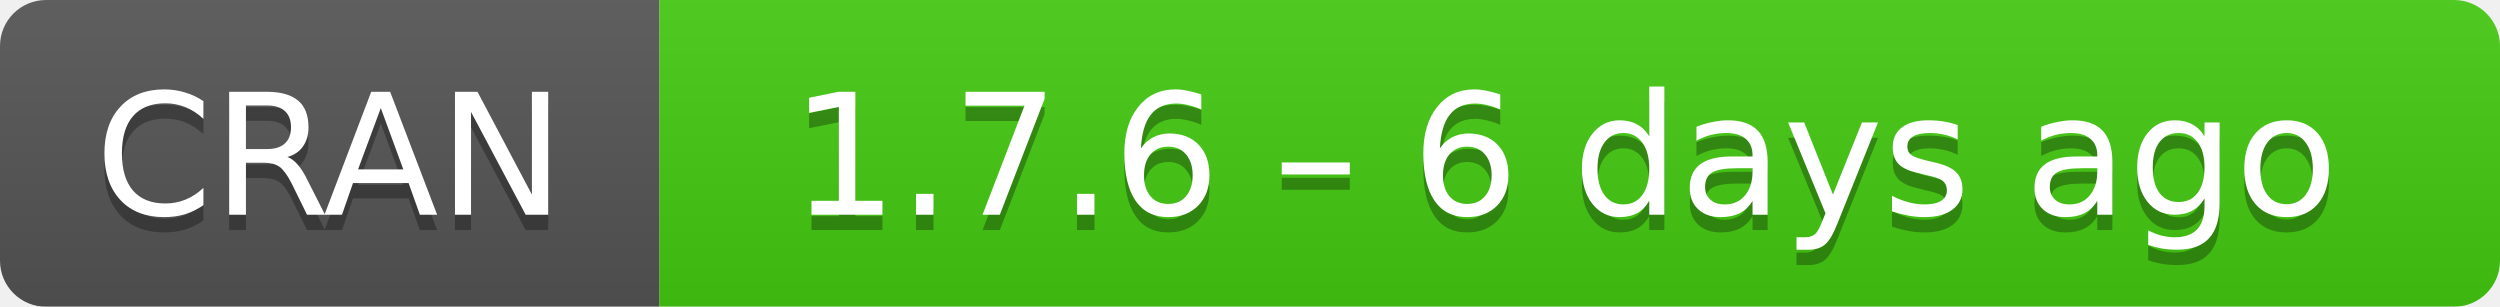
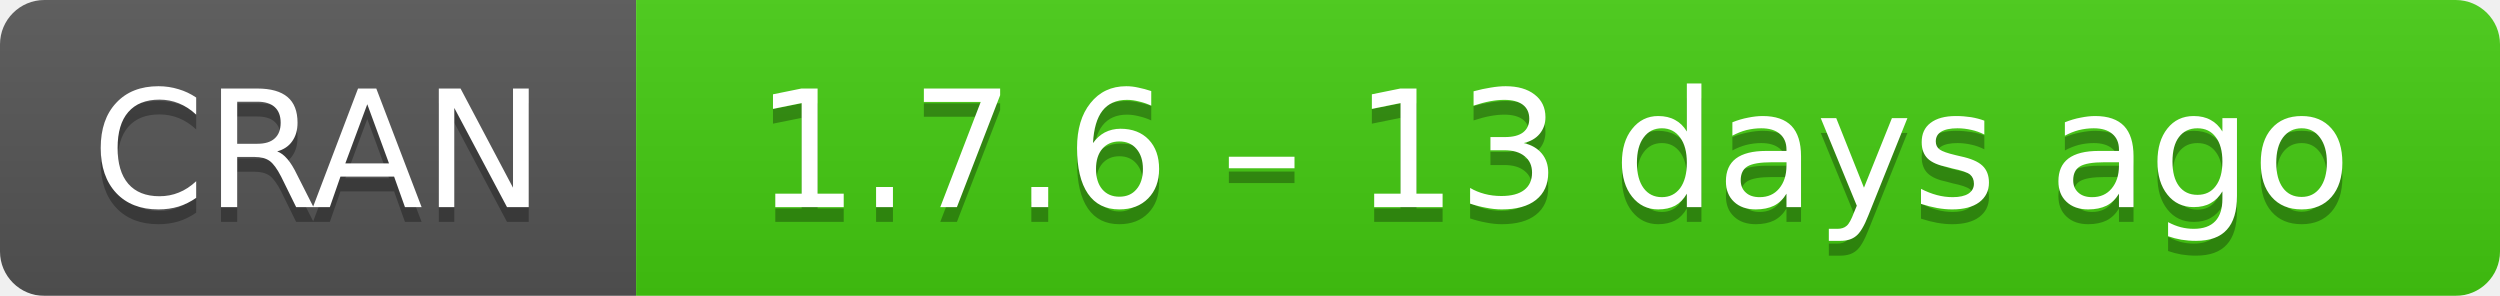
- <svg xmlns="http://www.w3.org/2000/svg" width="163" height="20" aria-label="CRAN 1.7.6 – 6 days ago">
+ <svg xmlns="http://www.w3.org/2000/svg" width="169" height="20" aria-label="CRAN 1.7.6 – 13 days ago">
  <linearGradient id="b" x2="0" y2="100%">
    <stop offset="0" stop-color="#bbb" stop-opacity=".1" />
    <stop offset="1" stop-opacity=".1" />
  </linearGradient>
  <mask id="a">
-     <rect width="163" height="20" rx="3" fill="#fff" />
+     <rect width="169" height="20" rx="3" fill="#fff" />
  </mask>
  <g mask="url(#a)">
    <path fill="#555" d="M0 0h43v20H0z" />
-     <path fill="#4c1" d="M43 0h141v20H43z" />
-     <path fill="url(#b)" d="M0 0h163v20H0z" />
+     <path fill="#4c1" d="M43 0h147v20H43z" />
+     <path fill="url(#b)" d="M0 0h169v20H0z" />
  </g>
  <g fill="#fff" text-anchor="middle" font-family="DejaVu Sans,Verdana,Geneva,sans-serif" font-size="11">
    <text x="21.5" y="15" fill="#010101" fill-opacity=".3">
      CRAN
    </text>
    <text x="21.5" y="14">
      CRAN
    </text>
-     <text x="102" y="15" fill="#010101" fill-opacity=".3">
-       1.7.6 – 6 days ago
+     <text x="105" y="15" fill="#010101" fill-opacity=".3">
+       1.7.6 – 13 days ago
    </text>
-     <text x="102" y="14">
-       1.7.6 – 6 days ago
+     <text x="105" y="14">
+       1.7.6 – 13 days ago
    </text>
  </g>
</svg>
